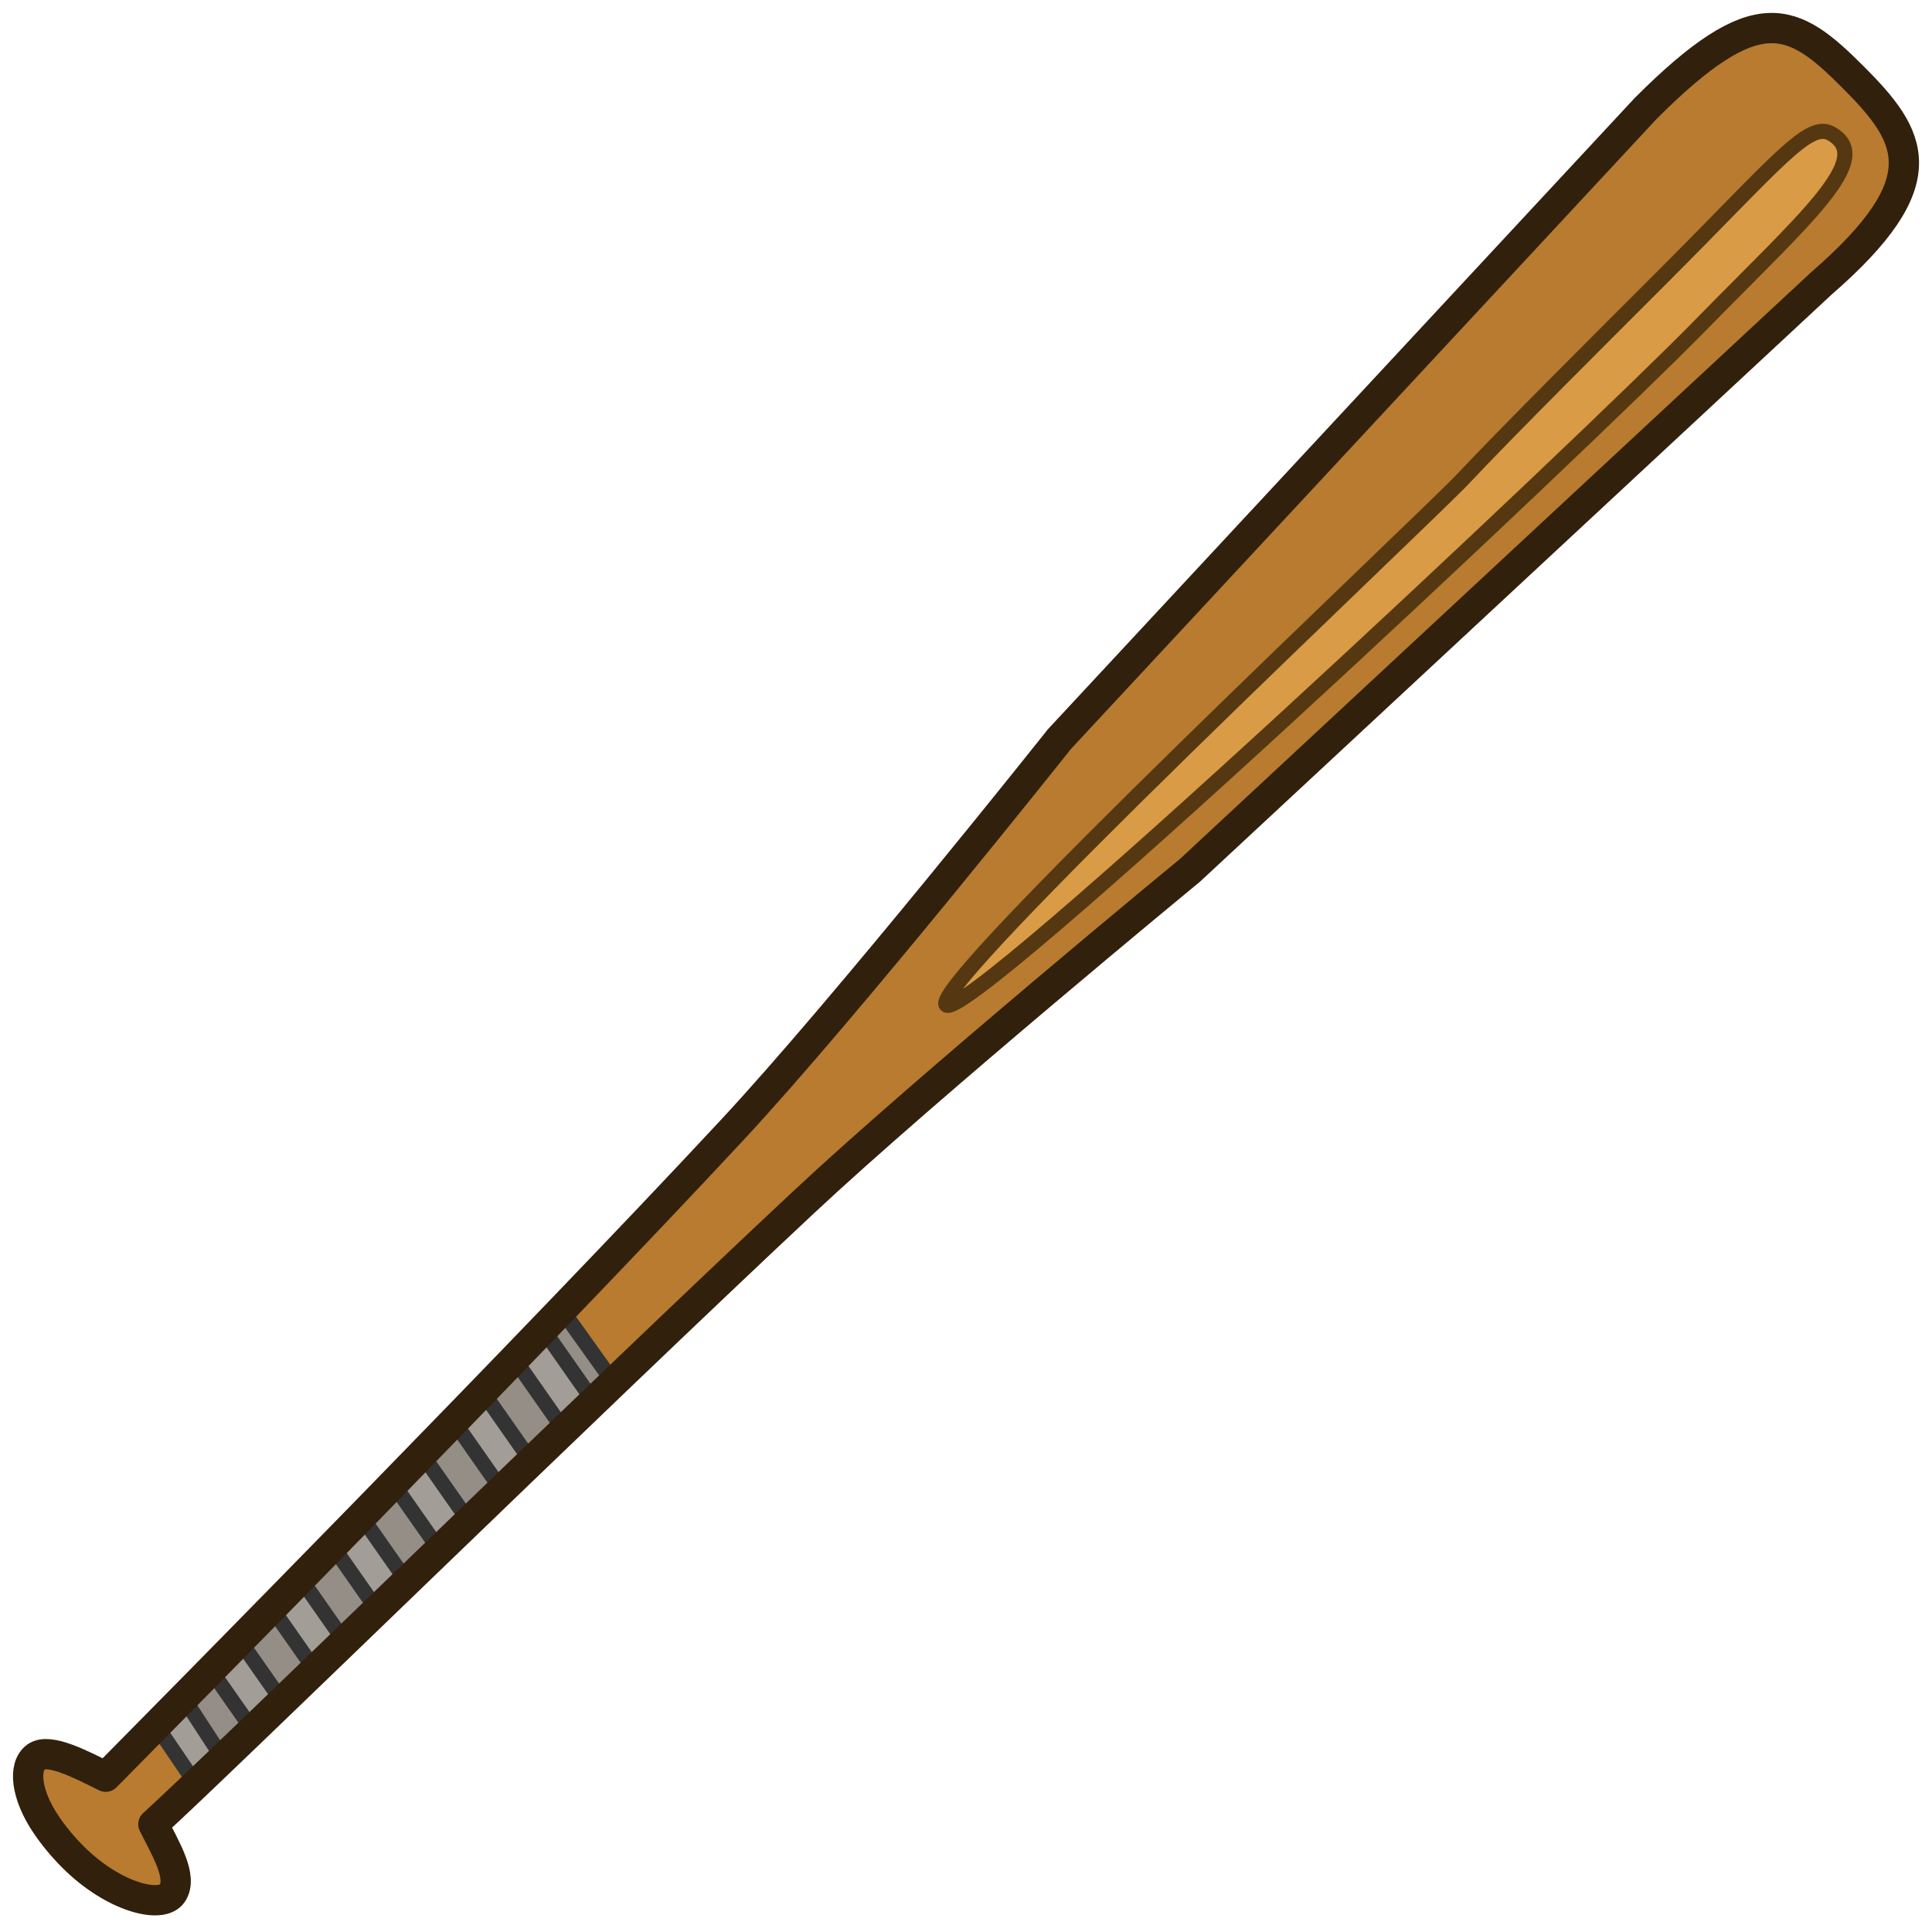
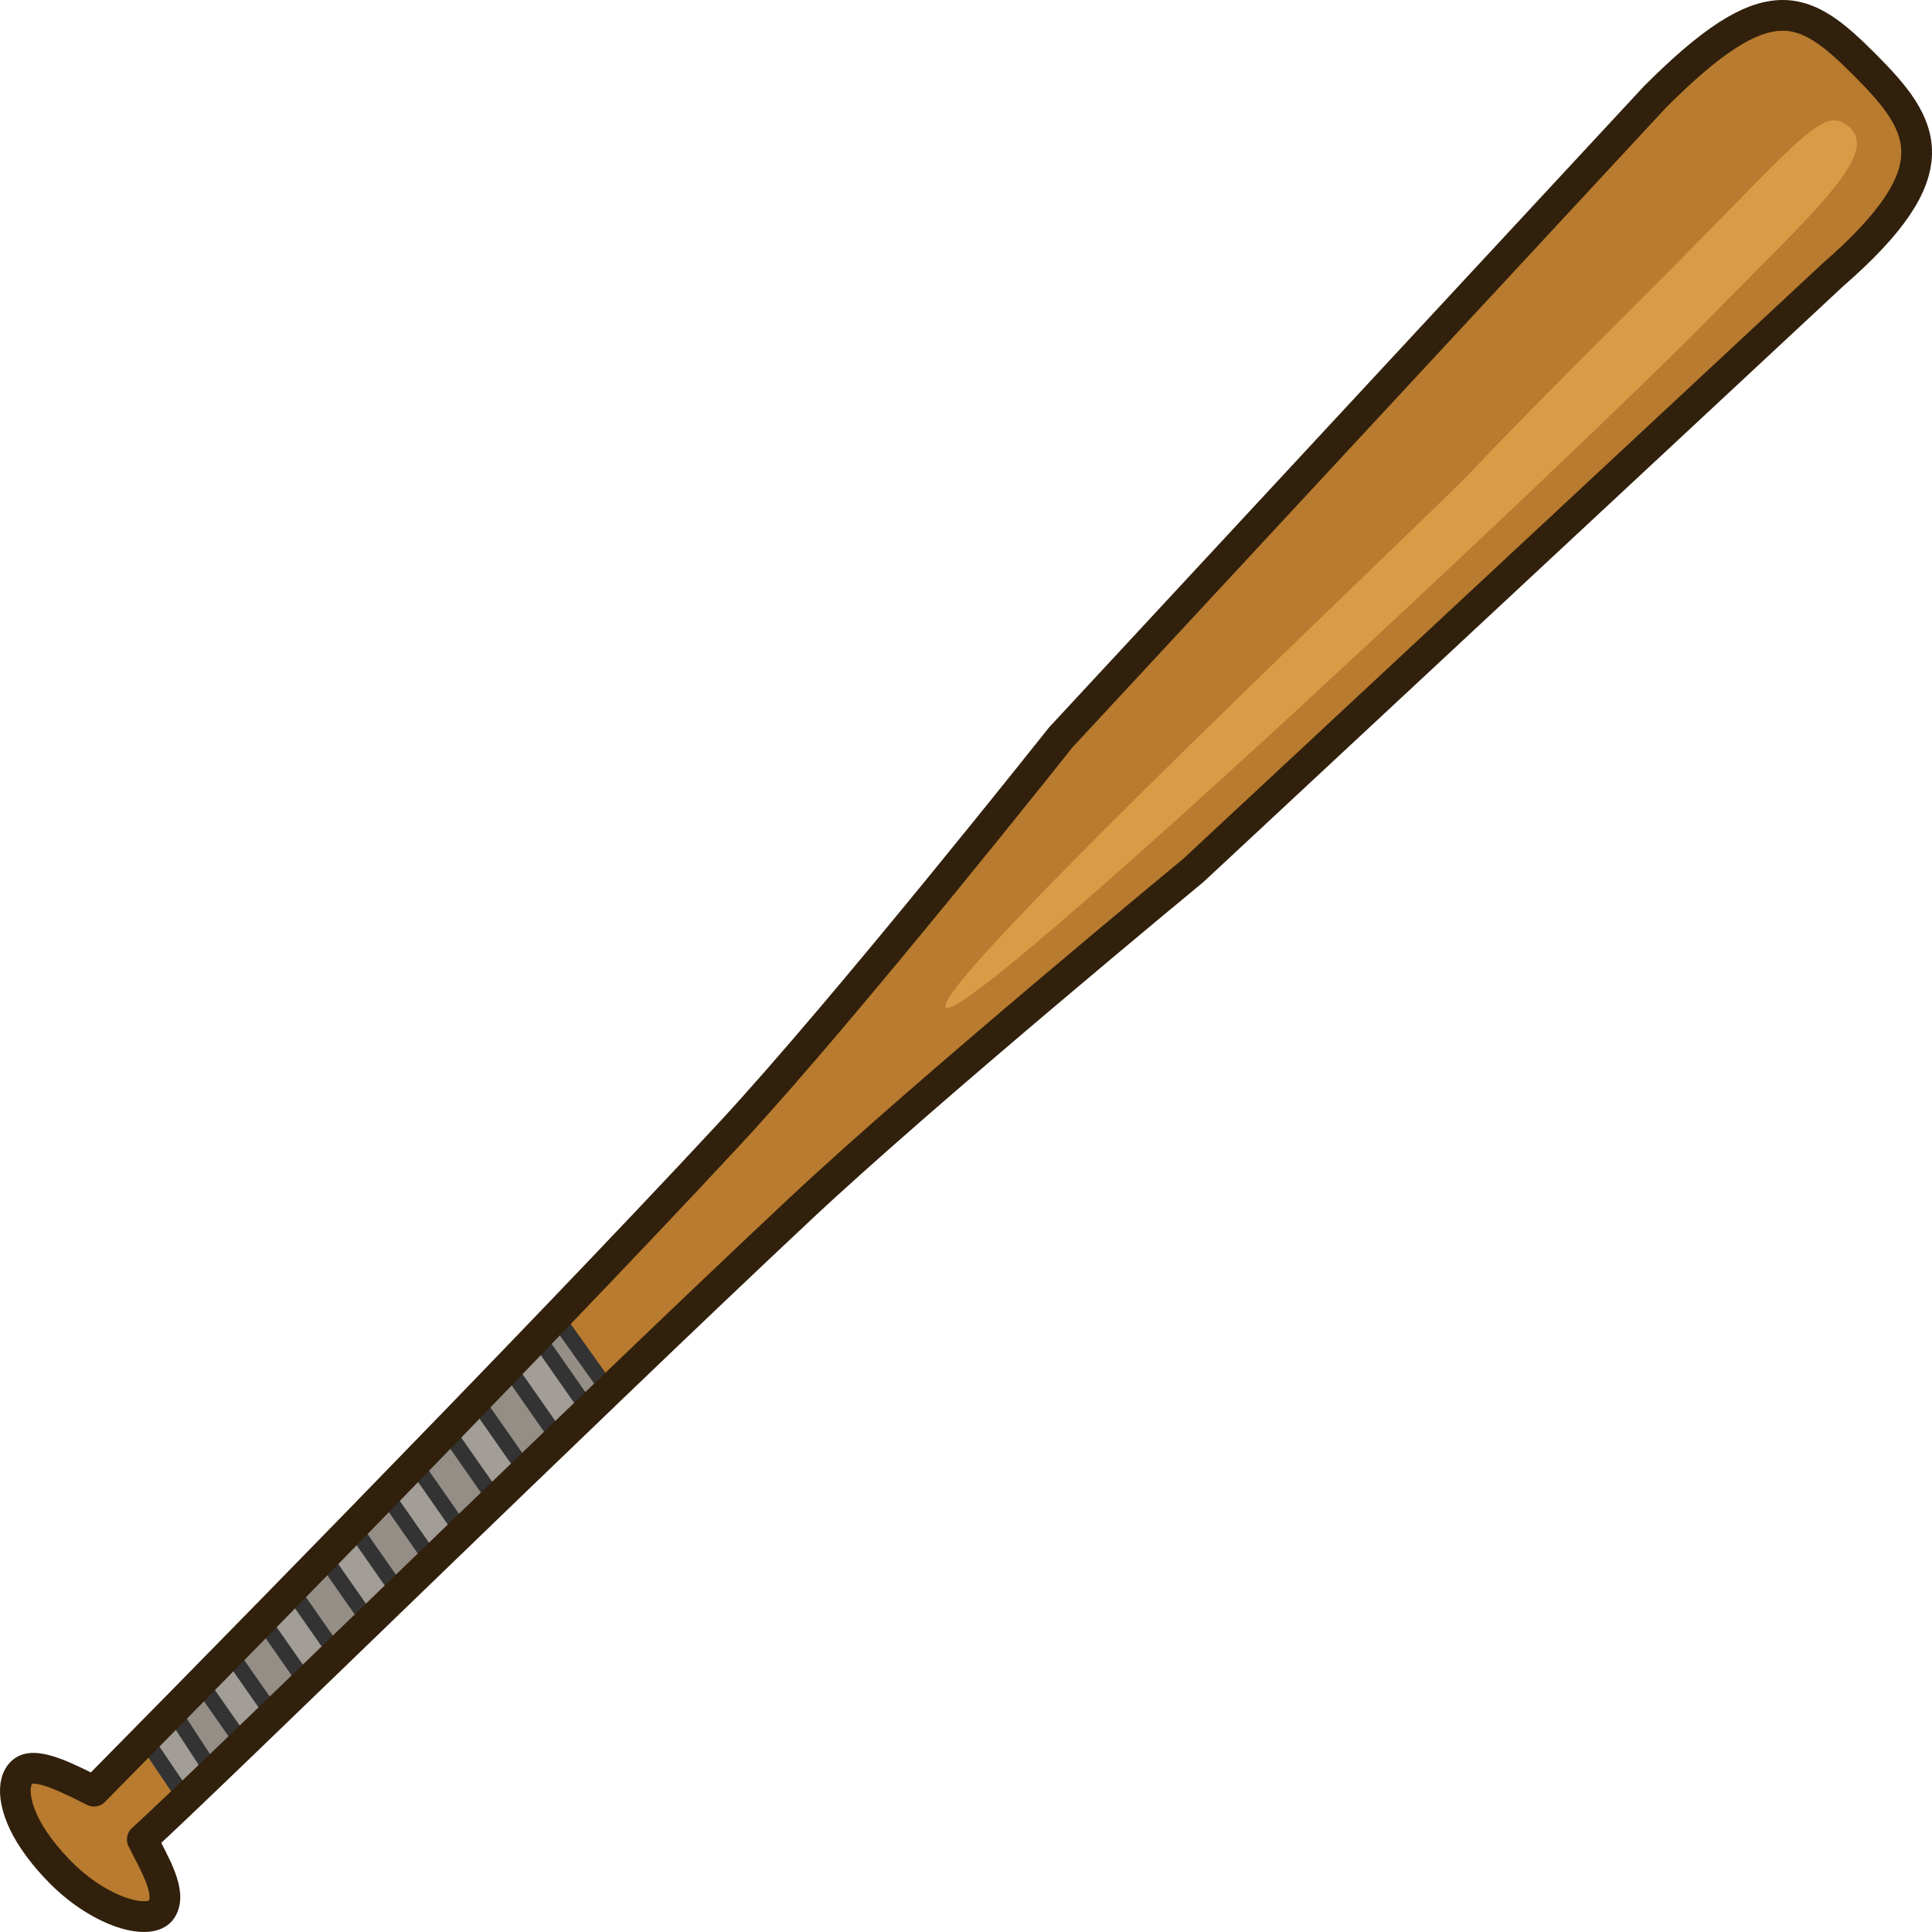
- <svg xmlns="http://www.w3.org/2000/svg" width="110" height="110" viewBox="0 0 110 110" fill="none">
-   <path d="M105.484 4.368C102.074 0.959 100.069 -0.198 93.704 6.167L60.315 42.086C60.315 42.086 48.29 57.234 41.712 64.311C30.326 76.56 9.538 97.598 6.019 101.158C4.675 100.496 2.797 99.489 2.055 100.029C1.313 100.57 1.468 102.157 2.618 103.872C3.035 104.494 3.555 105.127 4.162 105.735C6.444 108.016 9.205 108.728 9.816 107.79C10.427 106.852 9.4 105.214 8.733 103.865C12.447 100.501 33.568 79.845 45.762 68.443C52.825 61.838 67.767 49.539 67.767 49.539L103.686 16.15C110.443 10.285 108.896 7.778 105.484 4.368Z" fill="#B87B2F" />
-   <path d="M104.254 7.604C106.799 9.033 102.859 12.341 96.758 18.575C90.243 25.232 55.04 58.305 53.879 57.217C52.772 56.18 81.205 29.5 83.334 27.229C85.728 24.674 91.317 19.105 94.612 15.811C101.2 9.222 102.969 6.883 104.254 7.604Z" fill="#D99B45" stroke="#553811" stroke-width="0.862" stroke-linecap="square" stroke-linejoin="round" />
-   <path d="M31.979 74.576L34.948 78.731L11.161 101.587L8.894 98.246L31.979 74.576Z" fill="#A29D96" stroke="#333333" stroke-width="0.862" stroke-linecap="round" stroke-linejoin="round" />
-   <path d="M31.979 74.576L30.913 75.67L33.817 79.818L34.948 78.731L31.979 74.576ZM29.27 77.354L27.458 79.213L30.27 83.227L32.129 81.44L29.27 77.354ZM25.814 80.897L24.001 82.757L26.719 86.637L28.58 84.85L25.814 80.897ZM22.358 84.441L20.546 86.3L23.17 90.047L25.032 88.26L22.358 84.441ZM18.903 87.984L17.091 89.843L19.621 93.457L21.483 91.67L18.903 87.984ZM15.448 91.527L13.635 93.387L16.073 96.867L17.934 95.08L15.448 91.527ZM11.991 95.07L10.439 96.661L12.693 100.115L14.386 98.49L11.991 95.07Z" fill="#948E86" stroke="#333333" stroke-width="0.862" stroke-linecap="round" stroke-linejoin="round" />
-   <path d="M105.484 4.368C102.074 0.959 100.069 -0.198 93.704 6.167L60.315 42.086C60.315 42.086 48.29 57.234 41.712 64.311C30.326 76.56 9.538 97.598 6.019 101.158C4.675 100.496 2.797 99.489 2.055 100.029C1.313 100.57 1.468 102.157 2.618 103.872C3.035 104.494 3.555 105.127 4.162 105.735C6.444 108.016 9.205 108.728 9.816 107.79C10.427 106.852 9.4 105.214 8.733 103.865C12.447 100.501 33.568 79.845 45.762 68.443C52.825 61.838 67.767 49.539 67.767 49.539L103.686 16.15C110.443 10.285 108.896 7.778 105.484 4.368Z" stroke="#31200C" stroke-width="1.725" stroke-linejoin="round" />
+ <svg xmlns="http://www.w3.org/2000/svg" width="110" height="110" viewBox="0 0 110 110" fill="none" version="1.1" id="svg12">
+   <defs id="defs16" />
+   <g id="g856" transform="matrix(1.013622,0,0,1.015521,-0.7496684,-0.7474051)">
+     <path d="m 105.484,4.368 c -3.41,-3.41 -5.415,-4.566 -11.78,1.799 L 60.315,42.086 c 0,0 -12.025,15.148 -18.603,22.224 C 30.326,76.56 9.538,97.598 6.019,101.158 4.675,100.496 2.797,99.489 2.055,100.029 c -0.742,0.541 -0.587,2.128 0.563,3.843 0.417,0.622 0.937,1.255 1.544,1.863 2.282,2.281 5.043,2.993 5.654,2.055 0.611,-0.938 -0.416,-2.576 -1.083,-3.925 C 12.447,100.501 33.568,79.845 45.762,68.443 52.825,61.838 67.767,49.539 67.767,49.539 L 103.686,16.15 c 6.757,-5.865 5.21,-8.372 1.798,-11.782 z" fill="#b87b2f" id="path2" />
+     <path d="m 104.254,7.604 c 2.545,1.429 -1.395,4.737 -7.496,10.971 -6.515,6.657 -41.718,39.73 -42.879,38.642 -1.107,-1.037 27.326,-27.717 29.455,-29.988 2.394,-2.554 7.984,-8.123 11.278,-11.418 6.588,-6.589 8.357,-8.928 9.642,-8.207 z" fill="#d99b45" stroke="#553811" stroke-width="0.862" stroke-linecap="square" stroke-linejoin="round" id="path4" style="stroke:none" />
+     <path d="M 31.979,74.576 34.948,78.731 11.161,101.587 8.894,98.246 Z" fill="#a29d96" stroke="#333333" stroke-width="0.862" stroke-linecap="round" stroke-linejoin="round" id="path6" />
+     <path d="m 31.979,74.576 -1.066,1.094 2.905,4.149 1.131,-1.087 z m -2.709,2.779 -1.812,1.858 2.812,4.015 1.859,-1.788 z m -3.455,3.543 -1.813,1.859 2.717,3.881 1.862,-1.788 z m -3.456,3.544 -1.812,1.858 2.624,3.748 1.862,-1.788 z m -3.455,3.543 -1.812,1.858 2.53,3.615 1.862,-1.788 z m -3.455,3.543 -1.813,1.859 2.438,3.481 1.862,-1.788 z m -3.457,3.543 -1.552,1.591 2.254,3.454 1.693,-1.625 z" fill="#948e86" stroke="#333333" stroke-width="0.862" stroke-linecap="round" stroke-linejoin="round" id="path8" />
+     <path d="m 105.484,4.368 c -3.41,-3.41 -5.415,-4.566 -11.78,1.799 L 60.315,42.086 c 0,0 -12.025,15.148 -18.603,22.224 C 30.326,76.56 9.538,97.598 6.019,101.158 4.675,100.496 2.797,99.489 2.055,100.029 c -0.742,0.541 -0.587,2.128 0.563,3.843 0.417,0.622 0.937,1.255 1.544,1.863 2.282,2.281 5.043,2.993 5.654,2.055 0.611,-0.938 -0.416,-2.576 -1.083,-3.925 C 12.447,100.501 33.568,79.845 45.762,68.443 52.825,61.838 67.767,49.539 67.767,49.539 L 103.686,16.15 c 6.757,-5.865 5.21,-8.372 1.798,-11.782 z" stroke="#31200c" stroke-width="1.725" stroke-linejoin="round" id="path10" />
+   </g>
</svg>
